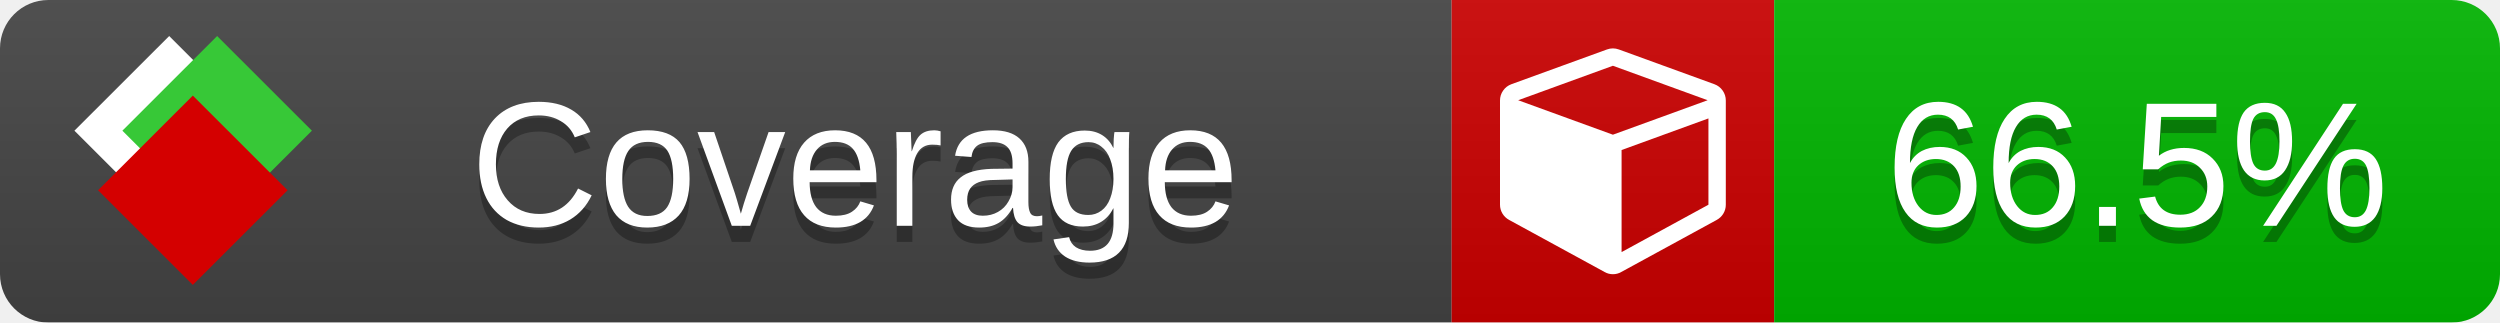
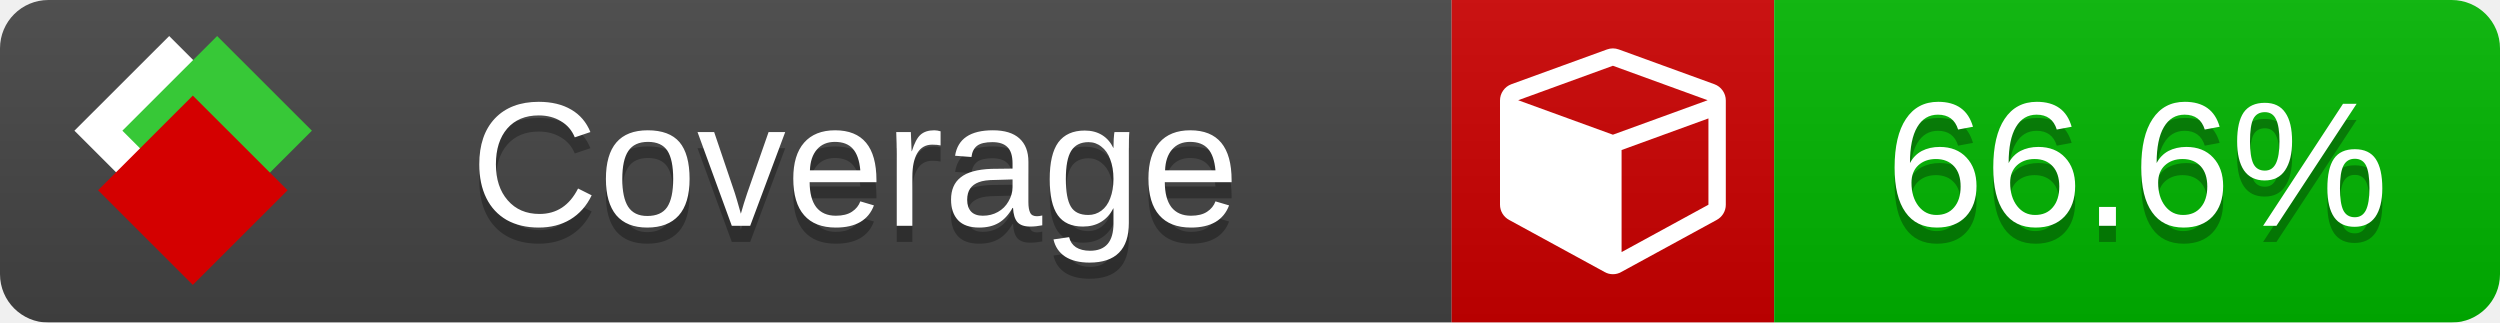
<svg xmlns="http://www.w3.org/2000/svg" xmlns:xlink="http://www.w3.org/1999/xlink" width="155" height="20">
  <style type="text/css">
          
            @keyframes fade1 {
                0% { visibility: visible; opacity: 1; }
               23% { visibility: visible; opacity: 1; }
               25% { visibility: hidden; opacity: 0; }
               48% { visibility: hidden; opacity: 0; }
               50% { visibility: hidden; opacity: 0; }
               73% { visibility: hidden; opacity: 0; }
               75% { visibility: hidden; opacity: 0; }
               98% { visibility: hidden; opacity: 0; }
              100% { visibility: visible; opacity: 1; }
            }
            @keyframes fade2 {
                0% { visibility: hidden; opacity: 0; }
               23% { visibility: hidden; opacity: 0; }
               25% { visibility: visible; opacity: 1; }
               48% { visibility: visible; opacity: 1; }
               50% { visibility: hidden; opacity: 0; }
               73% { visibility: hidden; opacity: 0; }
               75% { visibility: hidden; opacity: 0; }
               98% { visibility: hidden; opacity: 0; }
              100% { visibility: hidden; opacity: 0; }
            }
            @keyframes fade3 {
                0% { visibility: hidden; opacity: 0; }
               23% { visibility: hidden; opacity: 0; }
               25% { visibility: hidden; opacity: 0; }
               48% { visibility: hidden; opacity: 0; }
               50% { visibility: visible; opacity: 1; }
               73% { visibility: visible; opacity: 1; }
               75% { visibility: hidden; opacity: 0; }
               98% { visibility: hidden; opacity: 0; }
              100% { visibility: hidden; opacity: 0; }
            }
            @keyframes fade4 {
                0% { visibility: hidden; opacity: 0; }
               23% { visibility: hidden; opacity: 0; }
               25% { visibility: hidden; opacity: 0; }
               48% { visibility: hidden; opacity: 0; }
               50% { visibility: hidden; opacity: 0; }
               73% { visibility: hidden; opacity: 0; }
               75% { visibility: visible; opacity: 1; }
               98% { visibility: visible; opacity: 1; }
              100% { visibility: hidden; opacity: 0; }
            }
            .linecoverage {
                animation-duration: 15s;
                animation-name: fade1;
                animation-iteration-count: infinite;
            }
            .branchcoverage {
                animation-duration: 15s;
                animation-name: fade2;
                animation-iteration-count: infinite;
            }
            .methodcoverage {
                animation-duration: 15s;
                animation-name: fade3;
                animation-iteration-count: infinite;
            }
            .fullmethodcoverage {
                animation-duration: 15s;
                animation-name: fade4;
                animation-iteration-count: infinite;
            }
          
    </style>
  <defs>
    <linearGradient id="gradient" x2="0" y2="100%">
      <stop offset="0" stop-color="#bbb" stop-opacity=".1" />
      <stop offset="1" stop-opacity=".1" />
    </linearGradient>
    <linearGradient id="c">
      <stop offset="0" stop-color="#d40000" />
      <stop offset="1" stop-color="#ff2a2a" />
    </linearGradient>
    <linearGradient id="a">
      <stop offset="0" stop-color="#e0e0de" />
      <stop offset="1" stop-color="#fff" />
    </linearGradient>
    <linearGradient id="b">
      <stop offset="0" stop-color="#37c837" />
      <stop offset="1" stop-color="#217821" />
    </linearGradient>
    <linearGradient xlink:href="#a" id="e" x1="106.44" x2="69.96" y1="-11.96" y2="-46.84" gradientTransform="matrix(-.8426 -.00045 -.00045 -.8426 -94.27 -75.82)" gradientUnits="userSpaceOnUse" />
    <linearGradient xlink:href="#b" id="f" x1="56.19" x2="77.97" y1="-23.45" y2="10.62" gradientTransform="matrix(.8426 .00045 .00045 .8426 94.27 75.82)" gradientUnits="userSpaceOnUse" />
    <linearGradient xlink:href="#c" id="g" x1="79.98" x2="132.9" y1="10.79" y2="10.79" gradientTransform="matrix(.8426 .00045 .00045 .8426 94.27 75.82)" gradientUnits="userSpaceOnUse" />
    <mask id="mask">
      <rect width="155" height="20" rx="3" fill="#fff" />
    </mask>
    <g id="icon" transform="matrix(.04486 0 0 .04481 -.48 -.63)">
      <rect width="52.92" height="52.92" x="-109.72" y="-27.13" fill="url(#e)" transform="rotate(-135)" />
      <rect width="52.92" height="52.92" x="70.19" y="-39.18" fill="url(#f)" transform="rotate(45)" />
      <rect width="52.92" height="52.92" x="80.05" y="-15.74" fill="url(#g)" transform="rotate(45)" />
    </g>
  </defs>
  <g mask="url(#mask)">
    <rect x="0" y="0" width="90" height="20" fill="#444" />
    <rect x="90" y="0" width="20" height="20" fill="#c00" />
    <rect x="110" y="0" width="45" height="20" fill="#00B600" />
    <rect x="0" y="0" width="155" height="20" fill="url(#gradient)" />
  </g>
  <g>
    <path class="" fill="#fff" d="m 100.538,15.629 5.385,-2.936 v -5.351 l -5.385,1.96 z M 100,8.351 105.873,6.214 100,4.077 94.127,6.214 Z m 7,-2.12 v 6.462 q 0,0.294 -0.151,0.547 -0.151,0.252 -0.412,0.395 l -5.923,3.231 q -0.236,0.135 -0.513,0.135 -0.278,0 -0.513,-0.135 l -5.923,-3.231 Q 93.303,13.492 93.151,13.239 93,12.987 93,12.692 v -6.462 q 0,-0.337 0.194,-0.614 0.194,-0.278 0.513,-0.395 l 5.923,-2.154 q 0.185,-0.067 0.37,-0.067 0.185,0 0.37,0.067 l 5.923,2.154 q 0.32,0.118 0.513,0.395 Q 107,5.894 107,6.231 Z" />
  </g>
  <g fill="#fff" text-anchor="middle" font-family="Verdana,Arial,Geneva,sans-serif" font-size="11">
    <a xlink:href="https://github.com/danielpalme/ReportGenerator" target="_top">
      <use xlink:href="#icon" transform="translate(3,1) scale(3.5)" />
    </a>
    <text x="53" y="15" fill="#010101" fill-opacity=".3">Coverage</text>
    <text x="53" y="14" fill="#fff">Coverage</text>
-     <text class="" x="132.5" y="15" fill="#010101" fill-opacity=".3">66.5%</text>
-     <text class="" x="132.5" y="14">66.5%</text>
+     <text class="" x="132.5" y="15" fill="#010101" fill-opacity=".3">66.6%</text>
+     <text class="" x="132.5" y="14">66.6%</text>
  </g>
  <g>
    <rect class="" x="90" y="0" width="65" height="20" fill-opacity="0" />
  </g>
</svg>
